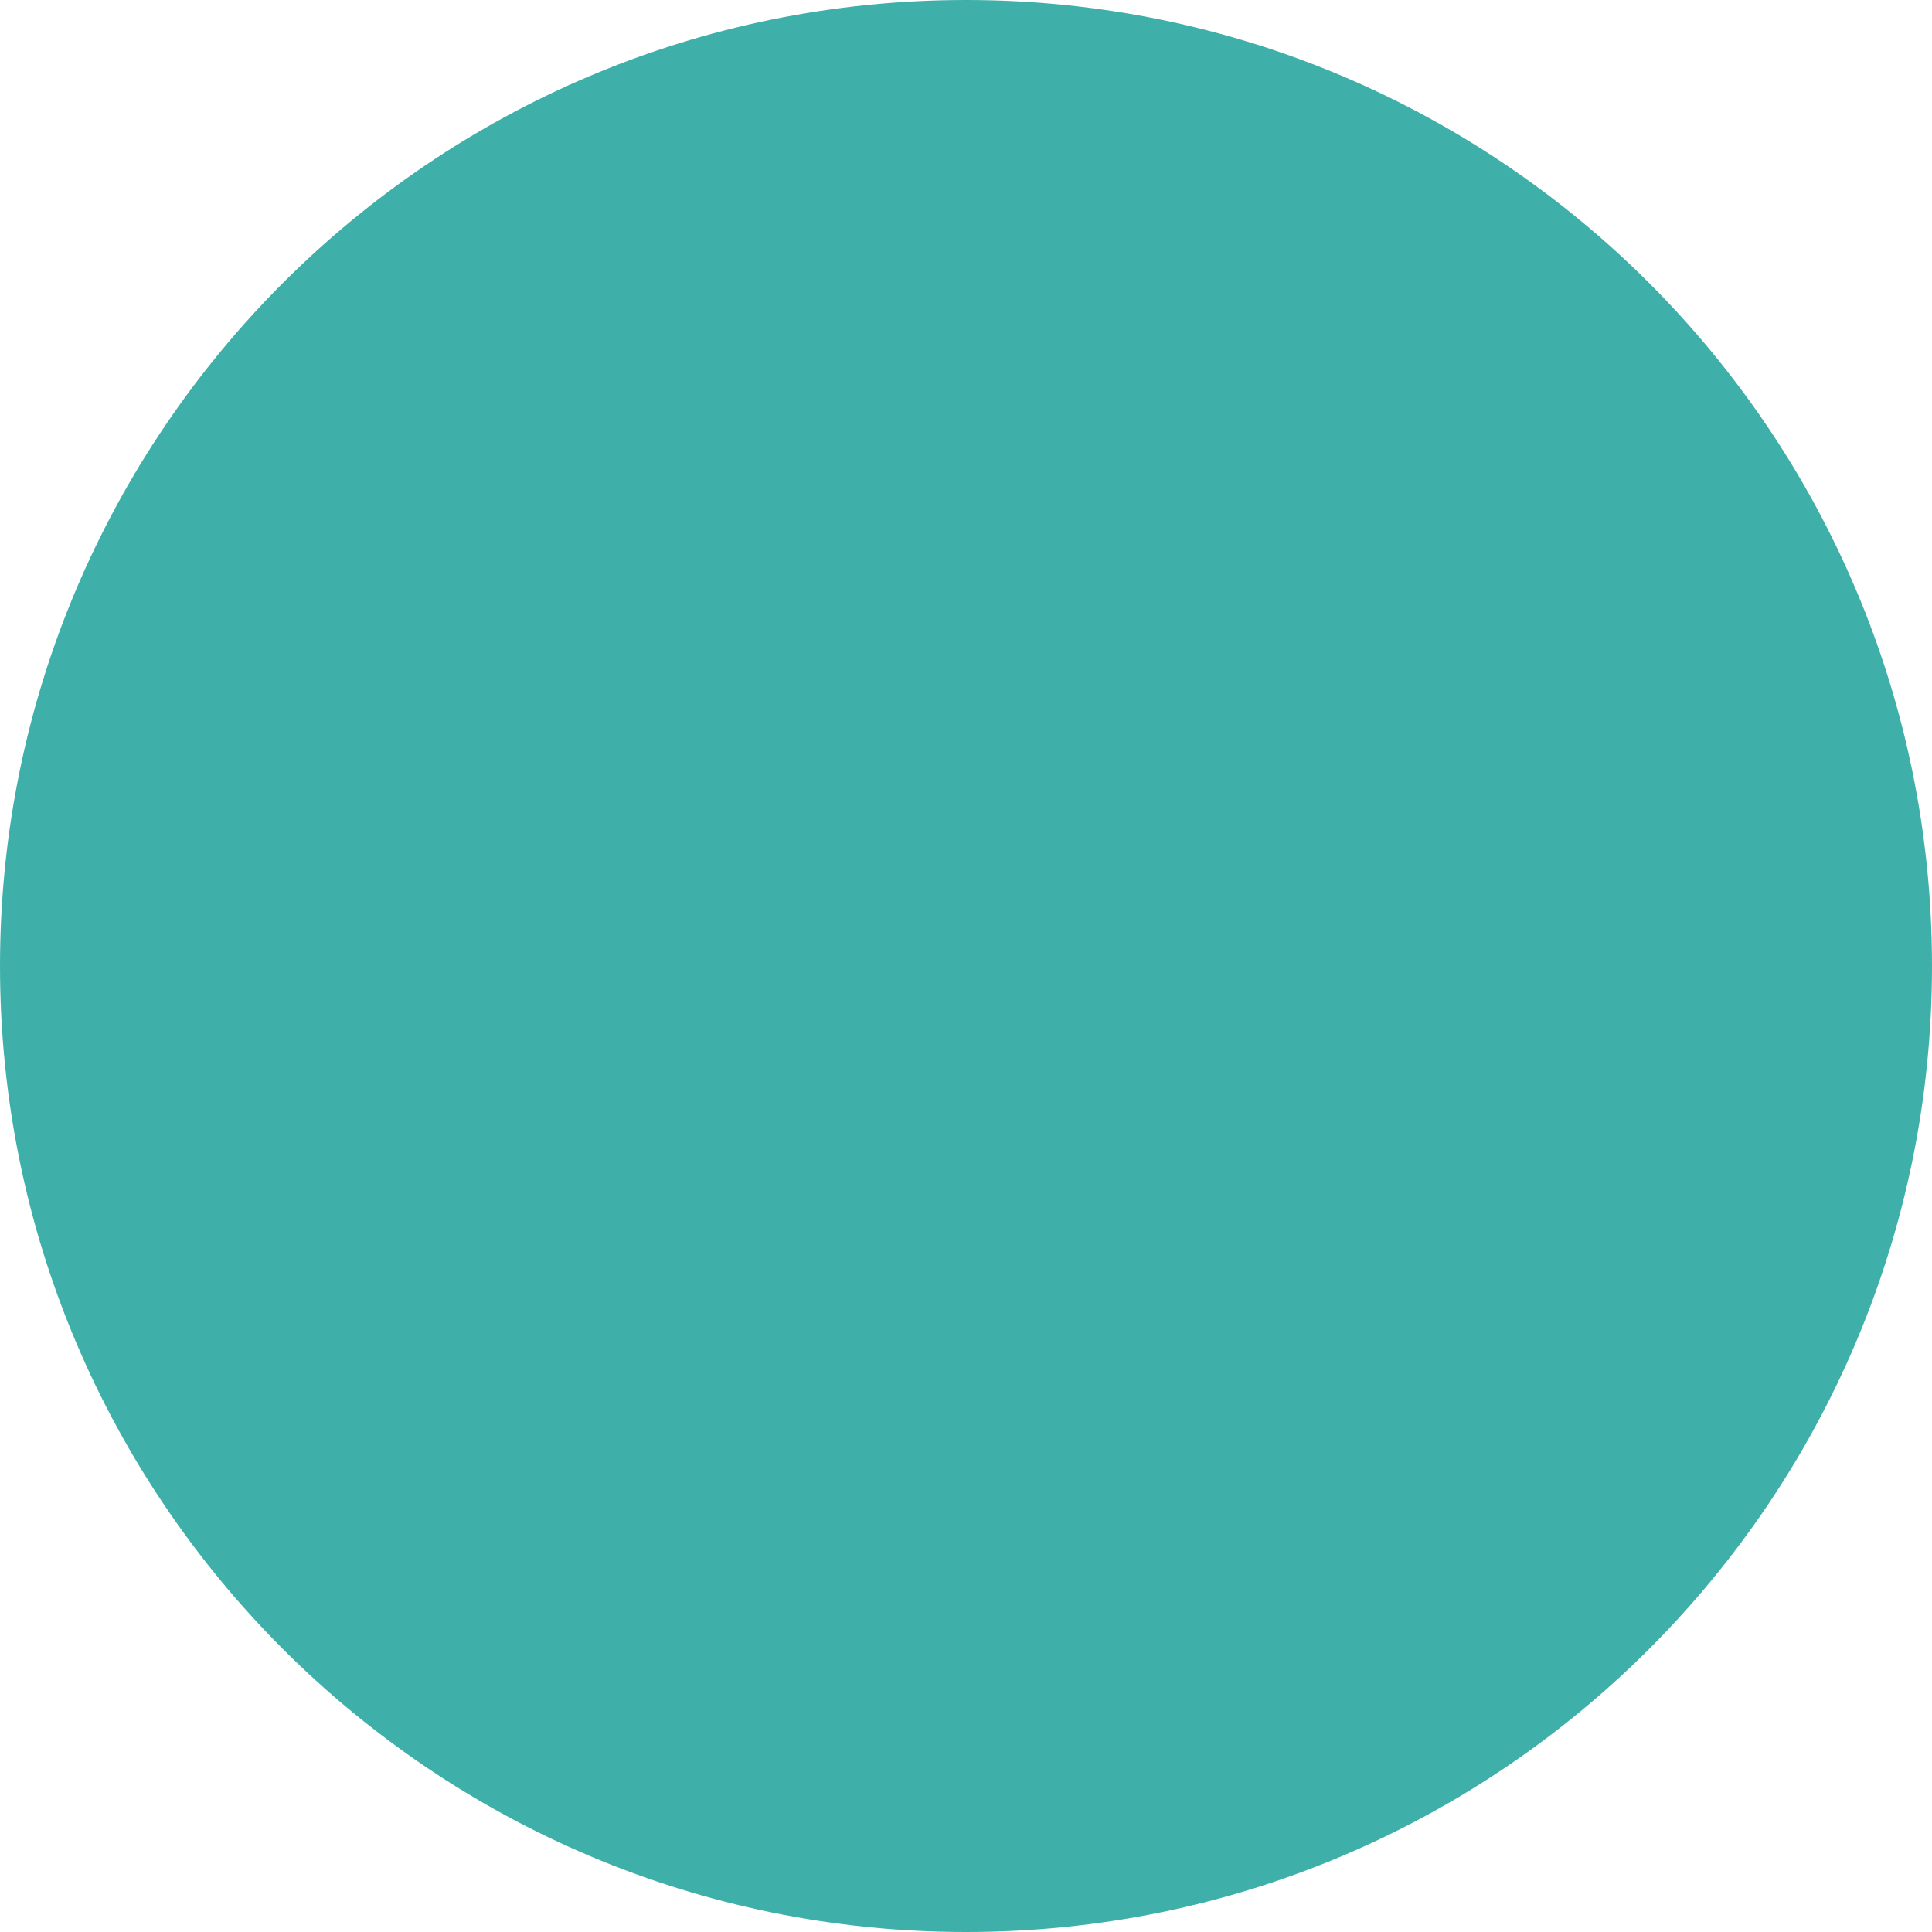
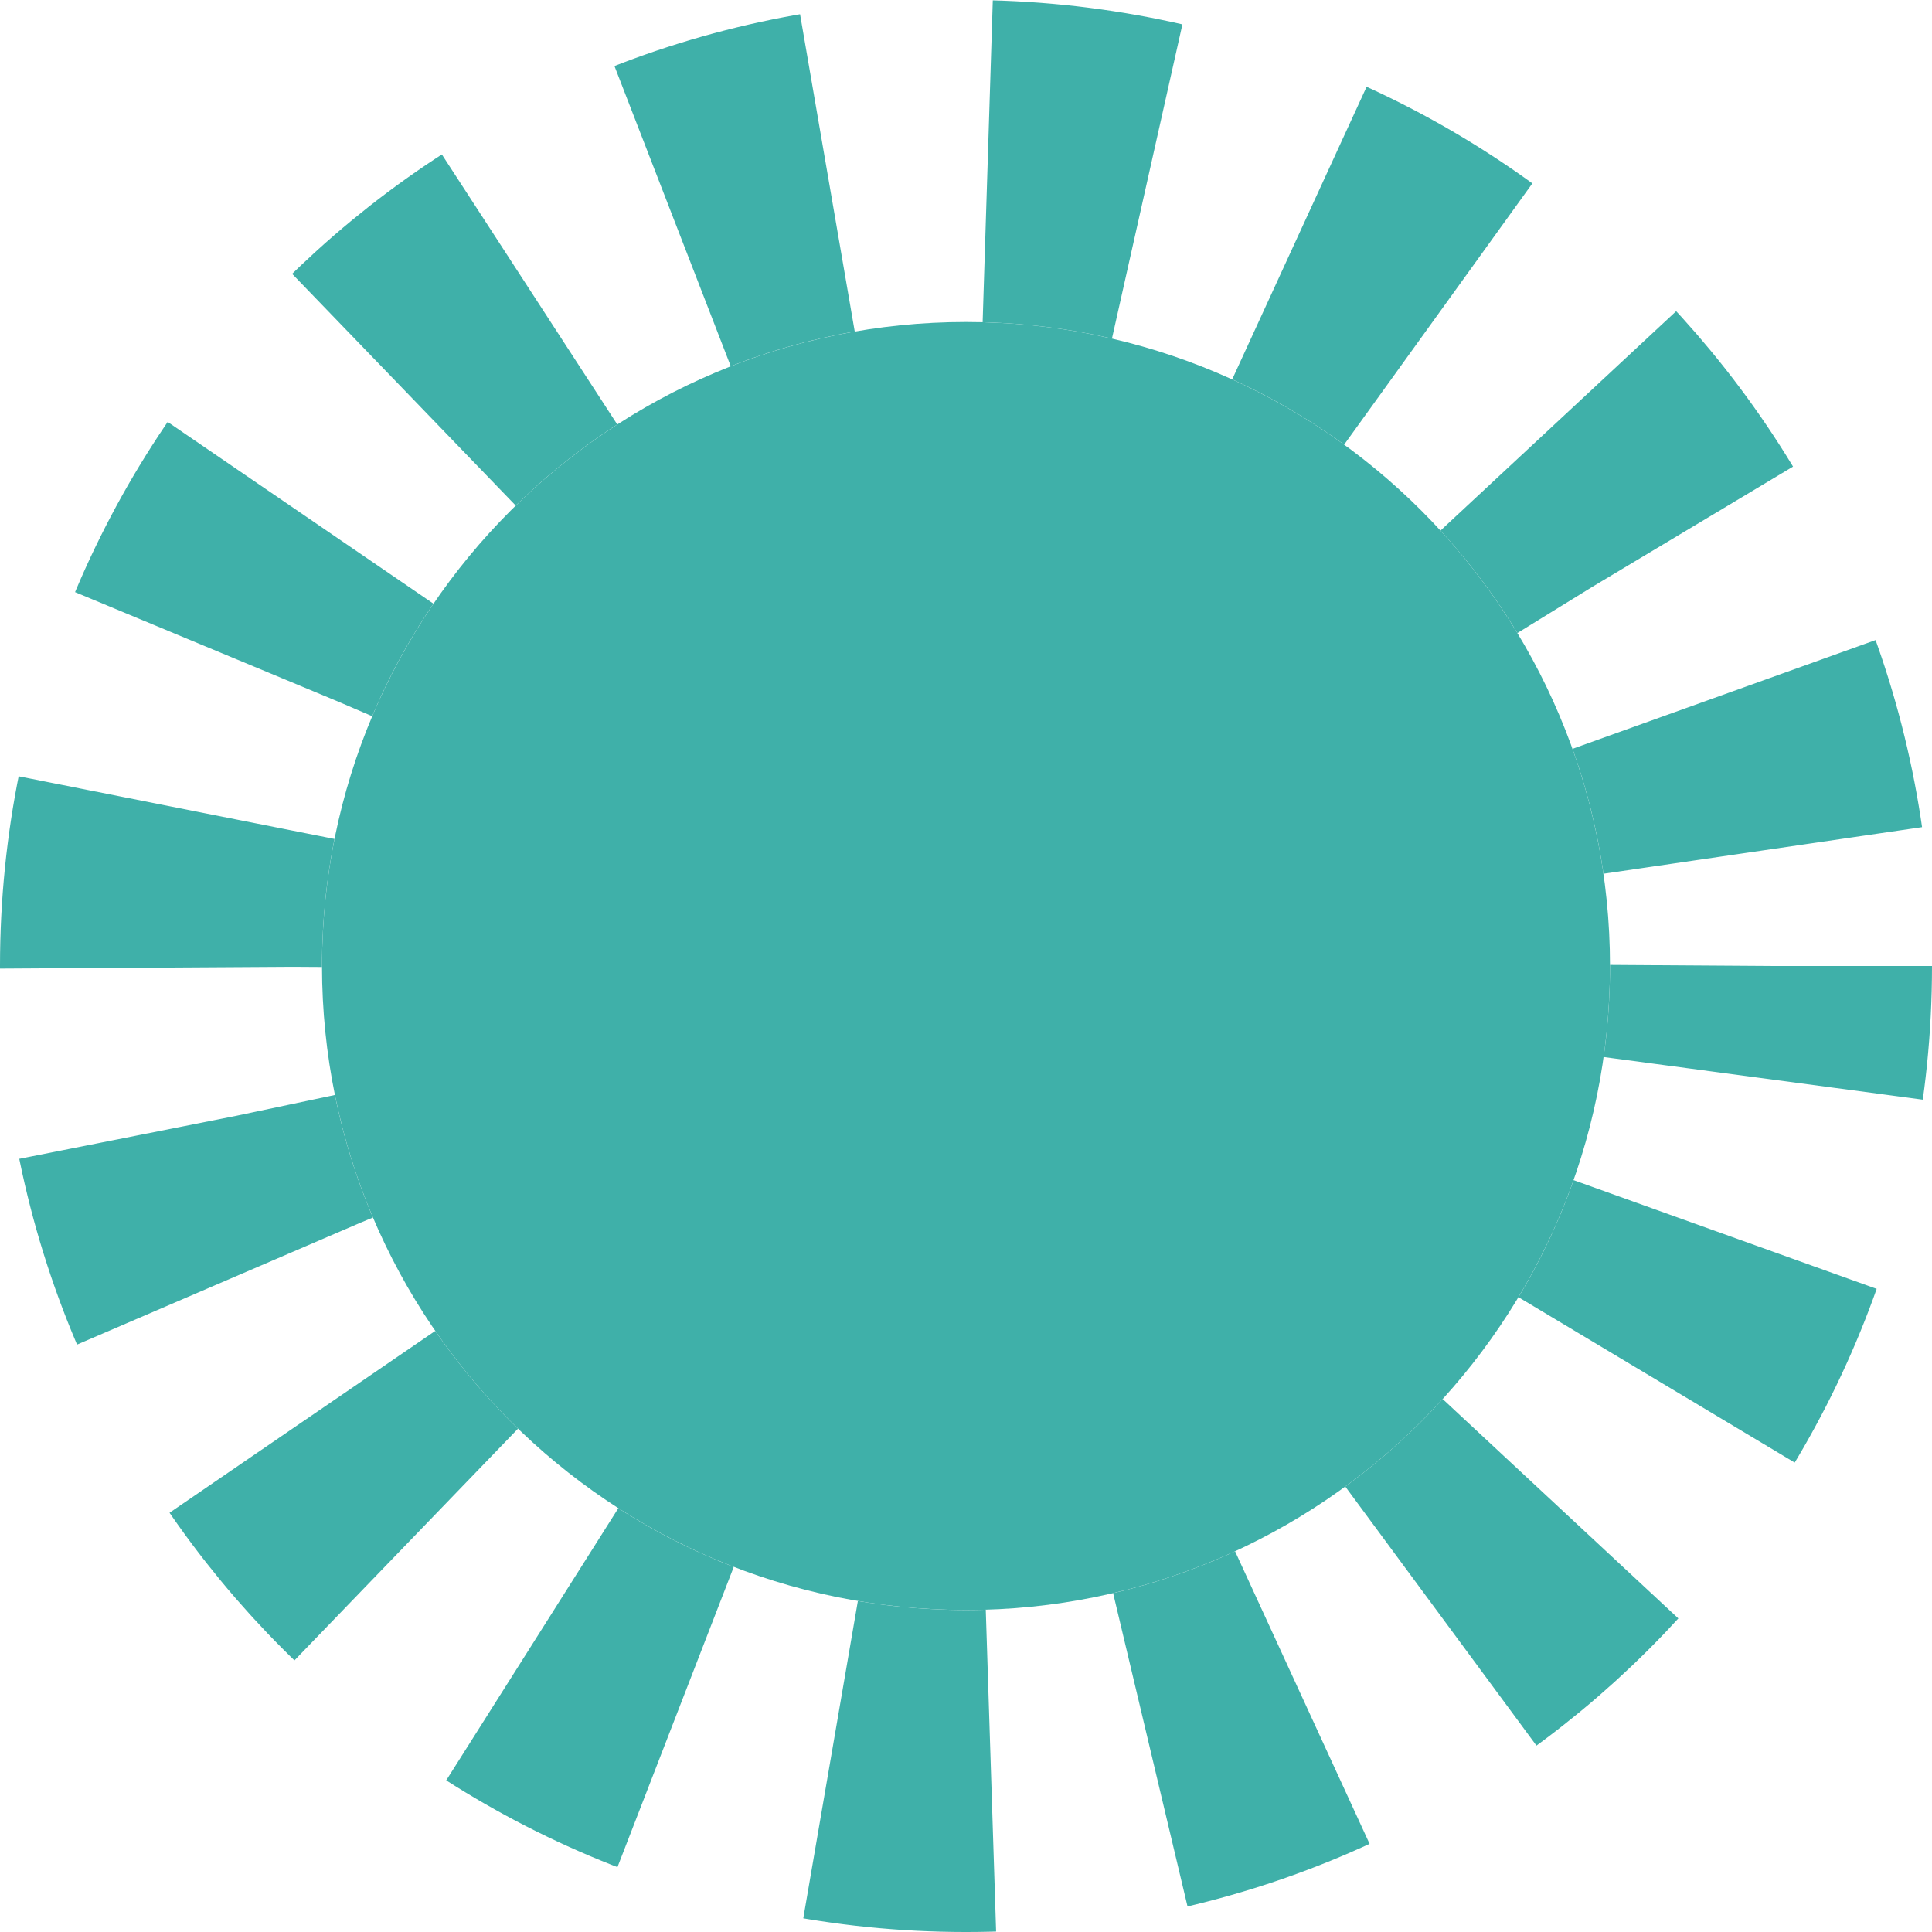
- <svg xmlns="http://www.w3.org/2000/svg" width="8px" height="8px" viewBox="0 0 8 8" version="1.1">
-   <circle fill="#3FB0A9" fill-rule="nonzero" cx="4" cy="4" r="4" />
+ <svg xmlns="http://www.w3.org/2000/svg" width="12px" height="12px" viewBox="0 0 12 12" version="1.1">
+   <circle fill="#3FB0A9" fill-rule="nonzero" cx="6" cy="6" r="4">
+     <animate attributeName="fill" values="#191512;#3FB0A9" dur=".2s" />
+   </circle>
+   <circle stroke="#3FB0A9" stroke-width="2" fill="none" stroke-dashoffset=".3" stroke-dasharray="1" fill-rule="nonzero" cx="6" cy="6" r="5">
+     <animate attributeName="stroke" values="#191512;#3FB0A9" dur=".2s" />
+     <animate attributeName="r" from="3" to="5" dur=".2s" />
+     <animateTransform attributeName="transform" attributeType="XML" type="rotate" from="0 6 6" to="360 6 6" dur="1s" repeatCount="indefinite" />
+   </circle>
</svg>
